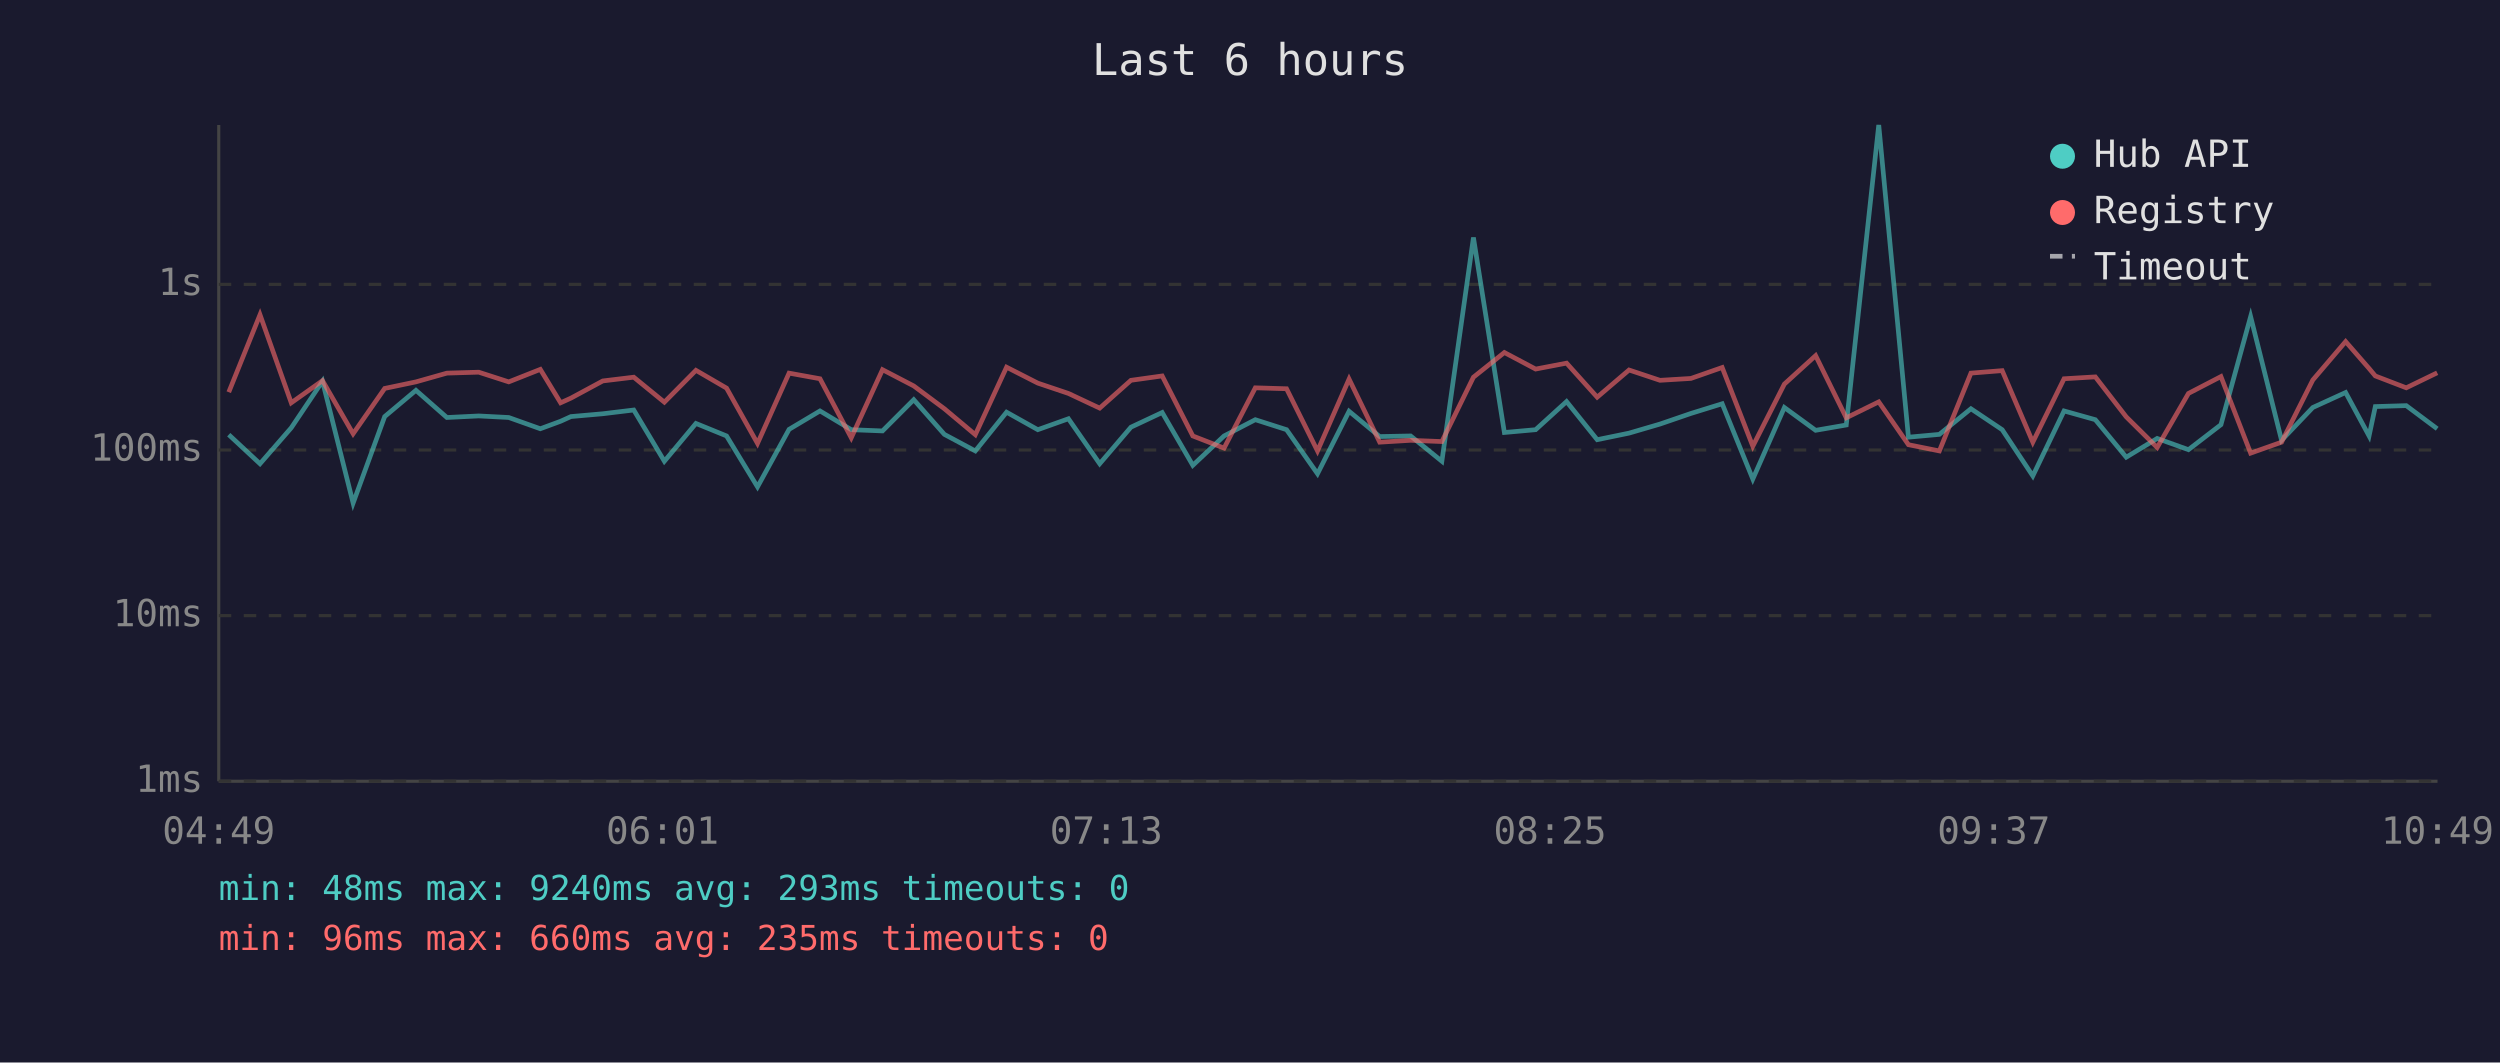
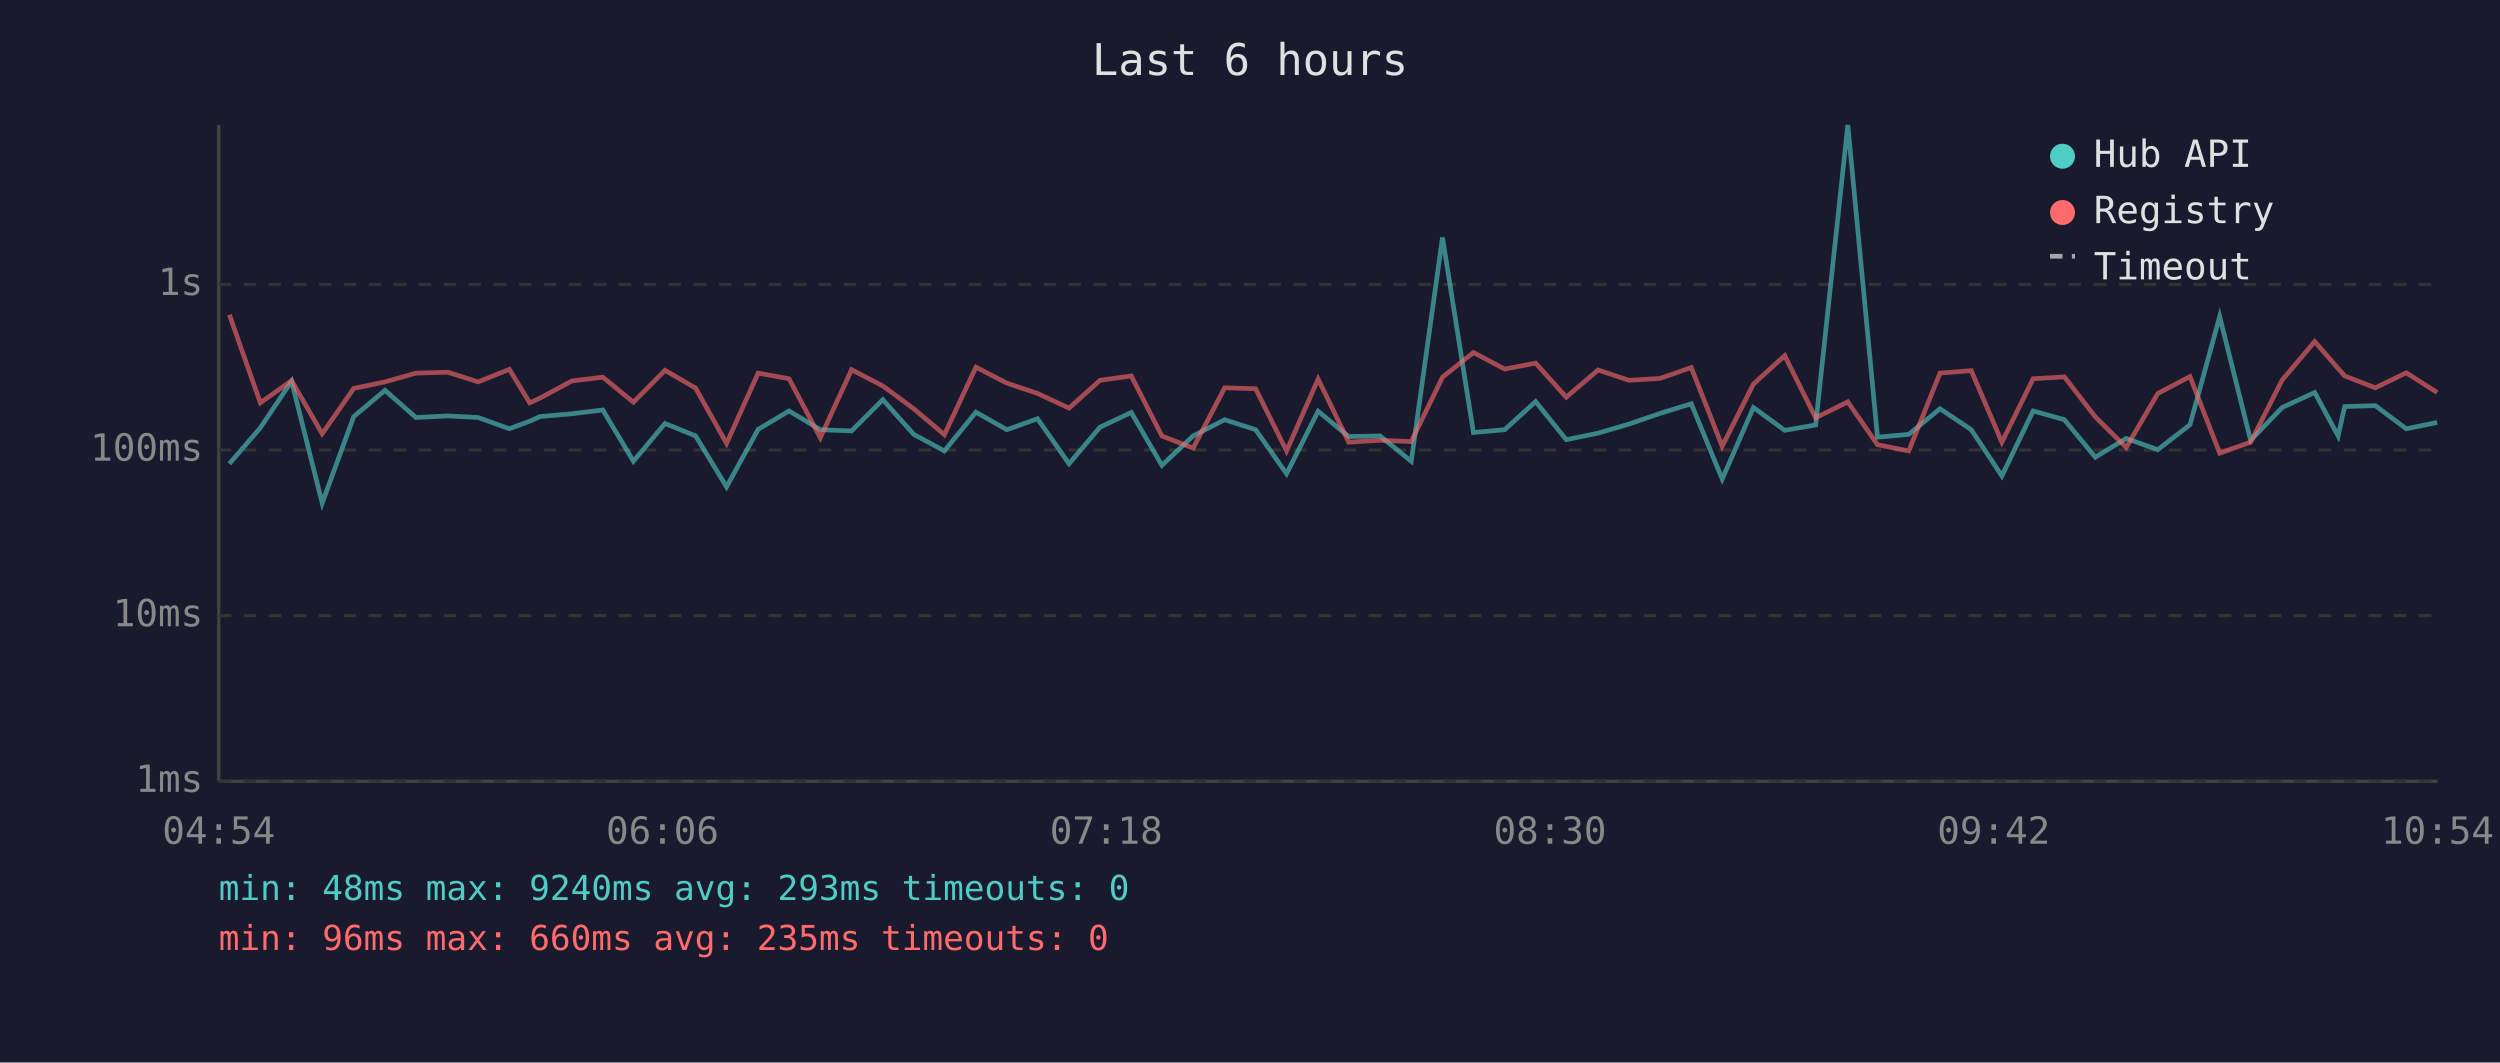
<svg xmlns="http://www.w3.org/2000/svg" viewBox="0 0 800 340" font-family="monospace" font-size="12">
  <rect width="800" height="340" fill="#1a1a2e" />
  <text x="400" y="24" fill="#e0e0e0" font-size="14" text-anchor="middle">Last 6 hours</text>
  <line x1="70" y1="40" x2="70" y2="250" stroke="#444" stroke-width="1" />
  <line x1="70" y1="250" x2="780" y2="250" stroke="#444" stroke-width="1" />
  <line x1="70" y1="250" x2="780" y2="250" stroke="#333" stroke-width="1" stroke-dasharray="4" />
  <text x="65" y="250" fill="#888" text-anchor="end" dominant-baseline="middle">1ms</text>
  <line x1="70" y1="197" x2="780" y2="197" stroke="#333" stroke-width="1" stroke-dasharray="4" />
  <text x="65" y="197" fill="#888" text-anchor="end" dominant-baseline="middle">10ms</text>
  <line x1="70" y1="144" x2="780" y2="144" stroke="#333" stroke-width="1" stroke-dasharray="4" />
  <text x="65" y="144" fill="#888" text-anchor="end" dominant-baseline="middle">100ms</text>
  <line x1="70" y1="91" x2="780" y2="91" stroke="#333" stroke-width="1" stroke-dasharray="4" />
  <text x="65" y="91" fill="#888" text-anchor="end" dominant-baseline="middle">1s</text>
-   <text x="70" y="270" fill="#888" text-anchor="middle">04:49</text>
-   <text x="212" y="270" fill="#888" text-anchor="middle">06:01</text>
-   <text x="354" y="270" fill="#888" text-anchor="middle">07:13</text>
-   <text x="496" y="270" fill="#888" text-anchor="middle">08:25</text>
-   <text x="638" y="270" fill="#888" text-anchor="middle">09:37</text>
-   <text x="780" y="270" fill="#888" text-anchor="middle">10:49</text>
-   <polyline points="73.2,139.1 83.2,148.4 93.2,136.9 103.2,122.0 113.0,161.0 123.1,133.3 133.1,124.9 143.0,133.6 153.2,133.1 162.8,133.6 172.9,137.2 179.4,134.8 182.7,133.3 192.9,132.4 202.8,131.2 212.6,147.6 222.7,135.5 232.5,139.5 242.4,155.8 252.5,137.4 262.4,131.5 272.4,137.5 282.4,137.9 292.4,127.9 302.2,139.0 312.1,144.3 322.1,131.9 332.1,137.5 341.9,134.0 351.9,148.4 361.9,136.7 371.9,132.0 381.7,148.9 391.7,139.5 401.7,134.3 411.7,137.5 421.6,151.6 431.7,131.6 441.5,139.7 451.4,139.5 461.4,147.6 471.5,76.0 481.4,138.4 491.4,137.5 501.3,128.5 511.1,140.7 521.3,138.6 531.2,135.7 541.1,132.3 551.1,129.2 560.9,153.3 571.0,130.4 581.0,137.7 590.8,136.0 601.2,40.0 610.7,139.9 620.6,139.0 630.7,130.8 640.7,137.5 650.5,152.3 660.5,131.5 670.5,134.3 680.4,146.3 690.3,140.3 700.3,143.9 710.7,135.9 720.2,101.3 730.1,140.9 740.1,130.4 750.6,125.6 758.1,139.5 760.1,130.1 770.0,129.8 779.9,137.2" fill="none" stroke="#4ecdc4" stroke-width="1.5" opacity="0.6" />
-   <polyline points="73.2,125.5 83.2,100.7 93.2,128.9 103.2,121.8 113.0,138.8 123.1,124.3 133.1,122.2 143.0,119.4 153.2,119.1 162.8,122.2 172.9,118.2 179.4,128.9 182.7,127.4 192.9,121.9 202.8,120.7 212.6,128.7 222.7,118.5 232.5,124.2 242.4,141.9 252.5,119.4 262.4,121.2 272.4,140.1 282.4,118.3 292.4,123.5 302.2,130.8 312.1,139.1 322.1,117.5 332.1,122.6 341.9,125.9 351.9,130.6 361.9,121.7 371.9,120.3 381.7,139.5 391.7,143.4 401.7,124.1 411.7,124.4 421.6,144.3 431.7,121.3 441.5,141.5 451.4,140.9 461.4,141.3 471.5,120.7 481.4,112.8 491.4,118.1 501.3,116.2 511.1,127.1 521.3,118.4 531.2,121.7 541.1,121.1 551.1,117.6 560.9,142.8 571.0,122.9 581.0,113.8 590.8,133.7 601.2,128.6 610.7,142.3 620.6,144.3 630.7,119.4 640.7,118.6 650.5,141.5 660.5,121.2 670.5,120.6 680.4,133.4 690.3,143.2 700.3,125.9 710.7,120.5 720.2,145.0 730.1,141.5 740.1,121.6 750.6,109.3 758.1,117.9 760.1,120.3 770.0,124.1 779.9,119.3" fill="none" stroke="#ff6b6b" stroke-width="1.5" opacity="0.6" />
+   <text x="70" y="270" fill="#888" text-anchor="middle">04:54</text>
+   <text x="212" y="270" fill="#888" text-anchor="middle">06:06</text>
+   <text x="354" y="270" fill="#888" text-anchor="middle">07:18</text>
+   <text x="496" y="270" fill="#888" text-anchor="middle">08:30</text>
+   <text x="638" y="270" fill="#888" text-anchor="middle">09:42</text>
+   <text x="780" y="270" fill="#888" text-anchor="middle">10:54</text>
+   <polyline points="73.4,148.4 83.3,136.9 93.3,122.0 103.1,161.0 113.2,133.3 123.2,124.9 133.1,133.6 143.3,133.1 153.0,133.6 163.0,137.2 169.5,134.8 172.8,133.3 183.0,132.4 192.9,131.2 202.7,147.6 212.8,135.5 222.6,139.5 232.5,155.8 242.6,137.4 252.5,131.5 262.5,137.5 272.5,137.9 282.5,127.9 292.4,139.0 302.2,144.3 312.3,131.9 322.2,137.5 332.0,134.0 342.1,148.4 352.0,136.7 362.0,132.0 371.8,148.9 381.8,139.5 391.9,134.3 401.8,137.5 411.7,151.6 421.8,131.6 431.6,139.7 441.6,139.5 451.6,147.6 461.6,76.0 471.5,138.4 481.5,137.5 491.4,128.5 501.2,140.7 511.4,138.6 521.3,135.7 531.2,132.3 541.2,129.2 551.1,153.3 561.1,130.4 571.1,137.7 581.0,136.0 591.3,40.0 600.8,139.9 610.8,139.0 620.8,130.8 630.8,137.5 640.6,152.3 650.6,131.5 660.6,134.3 670.5,146.3 680.4,140.3 690.5,143.9 700.8,135.9 710.3,101.3 720.2,140.9 730.3,130.4 740.7,125.6 748.2,139.5 750.3,130.1 760.1,129.8 770.0,137.2 779.9,135.2" fill="none" stroke="#4ecdc4" stroke-width="1.5" opacity="0.6" />
+   <polyline points="73.4,100.7 83.3,128.9 93.3,121.8 103.1,138.8 113.2,124.3 123.2,122.2 133.1,119.4 143.3,119.1 153.0,122.2 163.0,118.2 169.5,128.9 172.8,127.4 183.0,121.9 192.9,120.7 202.7,128.7 212.8,118.5 222.6,124.2 232.5,141.9 242.6,119.4 252.5,121.2 262.5,140.1 272.5,118.3 282.5,123.5 292.4,130.8 302.2,139.1 312.3,117.5 322.2,122.6 332.0,125.9 342.1,130.6 352.0,121.7 362.0,120.3 371.8,139.5 381.8,143.4 391.9,124.1 401.8,124.4 411.7,144.3 421.8,121.3 431.6,141.5 441.6,140.9 451.6,141.3 461.6,120.7 471.5,112.8 481.5,118.1 491.4,116.2 501.2,127.1 511.4,118.4 521.3,121.7 531.2,121.1 541.2,117.6 551.1,142.8 561.1,122.9 571.1,113.8 581.0,133.7 591.3,128.6 600.8,142.3 610.8,144.3 620.8,119.4 630.8,118.6 640.6,141.5 650.6,121.2 660.6,120.6 670.5,133.4 680.4,143.2 690.5,125.9 700.8,120.5 710.3,145.0 720.2,141.5 730.3,121.6 740.7,109.3 748.2,117.9 750.3,120.3 760.1,124.1 770.0,119.3 779.9,125.6" fill="none" stroke="#ff6b6b" stroke-width="1.5" opacity="0.6" />
  <circle cx="660" cy="50" r="4" fill="#4ecdc4" />
  <text x="670" y="50" fill="#e0e0e0" dominant-baseline="middle">Hub API</text>
  <circle cx="660" cy="68" r="4" fill="#ff6b6b" />
  <text x="670" y="68" fill="#e0e0e0" dominant-baseline="middle">Registry</text>
  <line x1="656" y1="82" x2="664" y2="82" stroke="#e0e0e0" stroke-width="1.5" stroke-dasharray="4,3" opacity="0.7" />
  <text x="670" y="86" fill="#e0e0e0" dominant-baseline="middle">Timeout</text>
  <text x="70" y="288" fill="#4ecdc4" font-size="11">min: 48ms  max: 9240ms  avg: 293ms  timeouts: 0</text>
  <text x="70" y="304" fill="#ff6b6b" font-size="11">min: 96ms  max: 660ms  avg: 235ms  timeouts: 0</text>
</svg>
